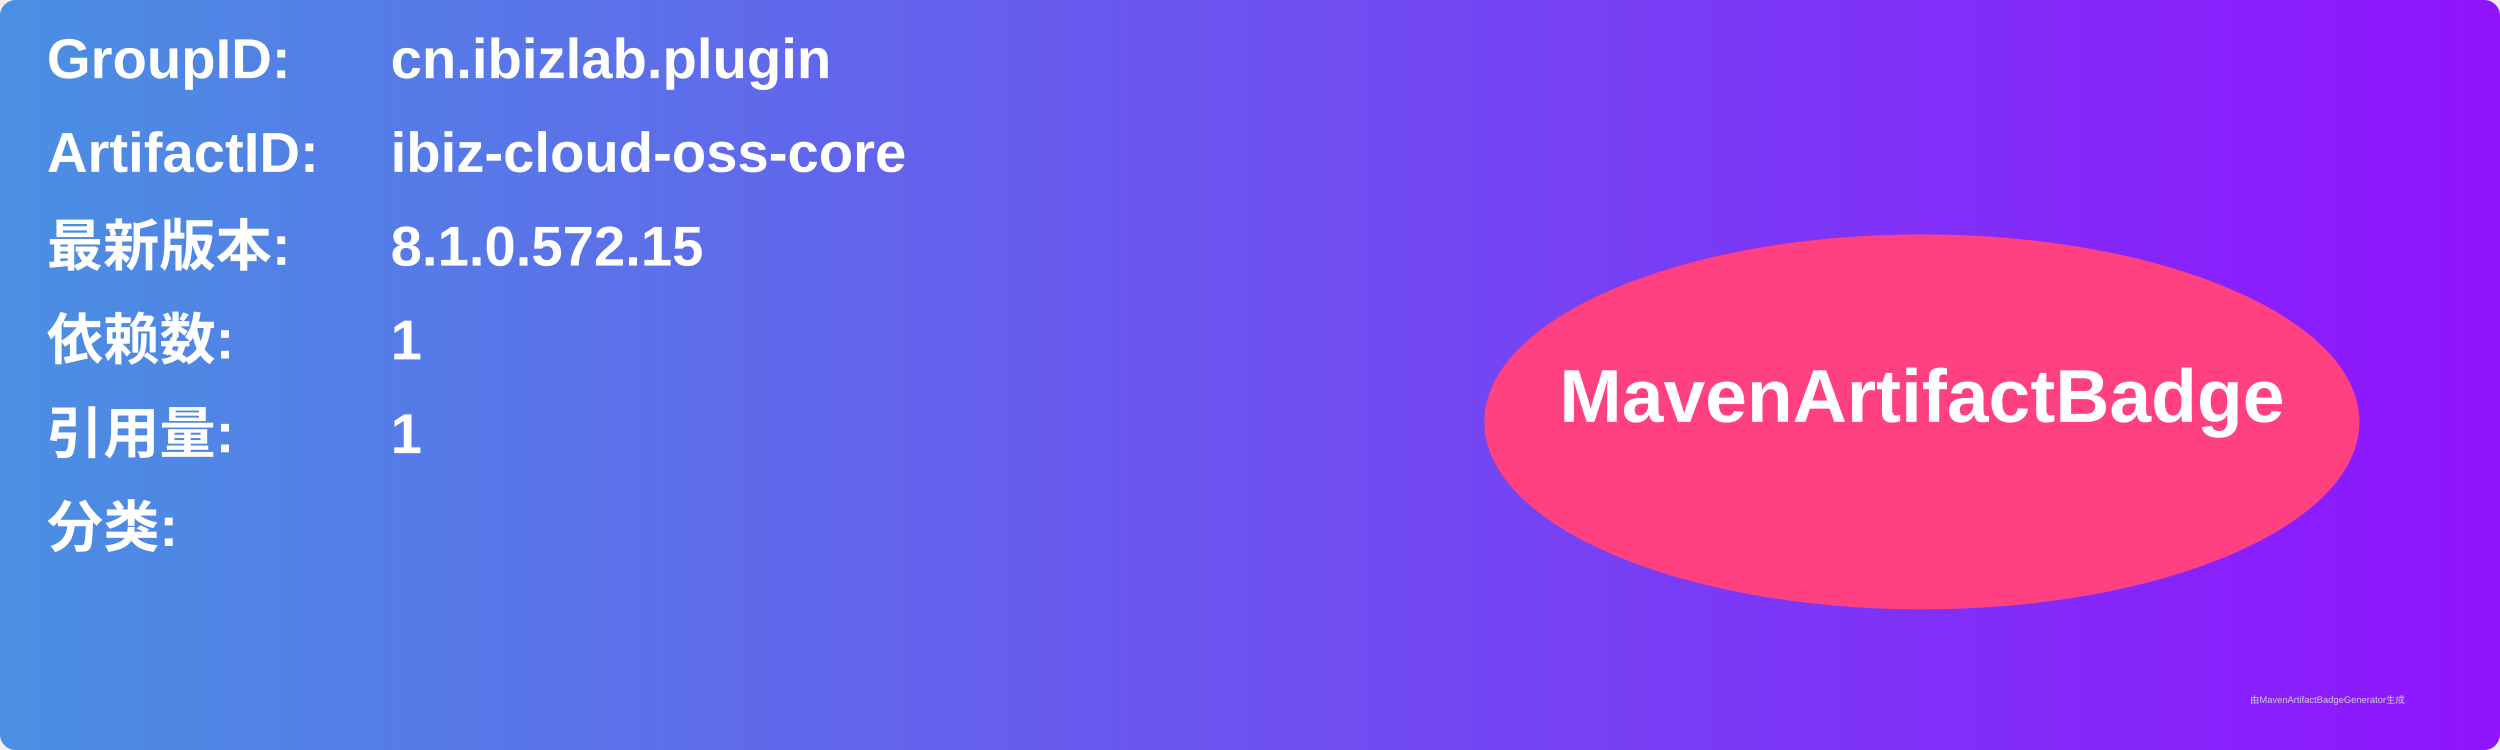
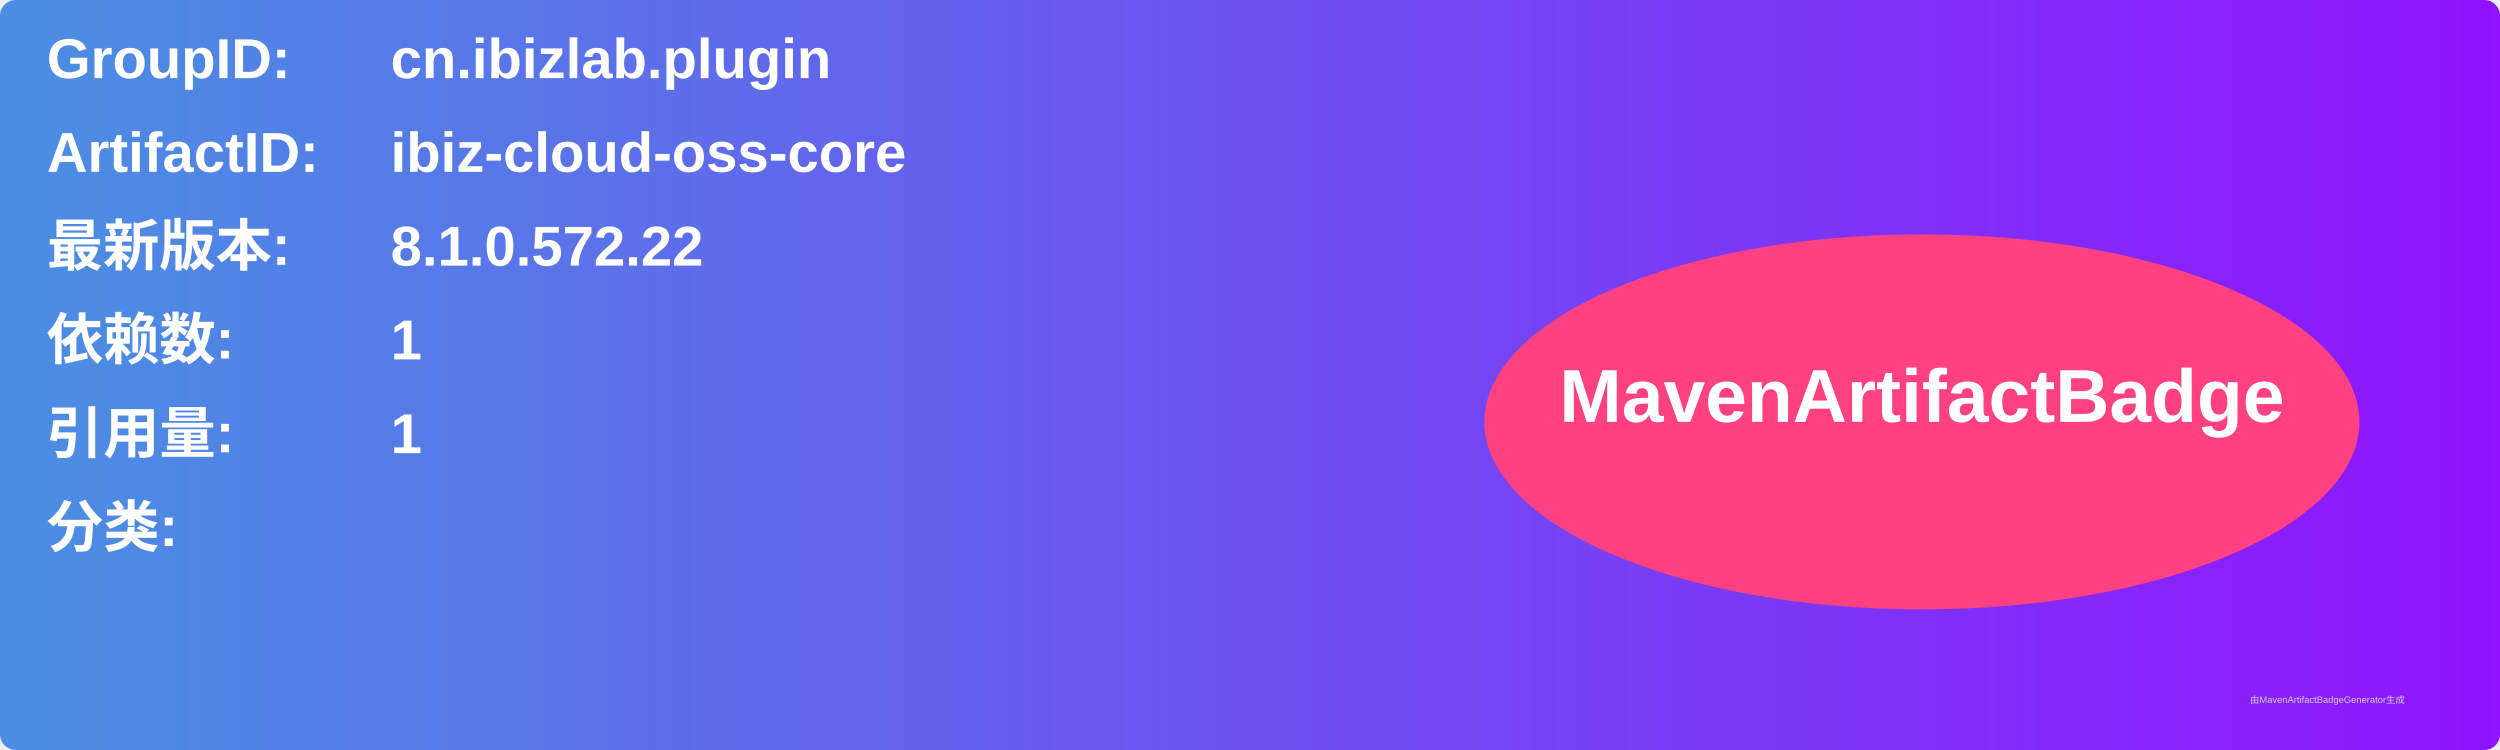
<svg xmlns="http://www.w3.org/2000/svg" width="800" height="240" viewBox="0 0 800 240">
  <linearGradient id="grad" x1="0%" y1="0%" x2="100%" y2="0%">
    <stop offset="0%" stop-color="#4a90e2" />
    <stop offset="100%" stop-color="#9013fe" />
  </linearGradient>
  <rect width="100%" height="100%" rx="5" ry="5" fill="url(#grad)" />
  <g transform="translate(15, 15)">
    <text x="0" y="10" font-family="Arial" font-size="18" fill="white" font-weight="bold" width="260">GroupID:</text>
    <text x="110" y="10" font-family="Arial" font-size="18" fill="white" font-weight="bold" width="460">cn.ibizlab.plugin</text>
    <text x="0" y="40" font-family="Arial" font-size="18" fill="white" font-weight="bold" width="260">ArtifactID:</text>
    <text x="110" y="40" font-family="Arial" font-size="18" fill="white" font-weight="bold" width="460">ibiz-cloud-oss-core</text>
    <text x="0" y="70" font-family="Arial" font-size="18" fill="white" font-weight="bold">最新版本:</text>
    <text x="110" y="70" font-family="Arial" font-size="18" fill="white" font-weight="bold">
-       <tspan font-weight="bold">8.1.0.572.15</tspan>
+       <tspan font-weight="bold">8.1.0.572.22</tspan>
    </text>
    <text x="0" y="100" font-family="Arial" font-size="18" fill="white" font-weight="bold">依赖数: </text>
    <text x="110" y="100" font-family="Arial" font-size="18" fill="white">
      <tspan font-weight="bold">1</tspan>
    </text>
    <text x="0" y="130" font-family="Arial" font-size="18" fill="white" font-weight="bold">引用量: </text>
    <text x="110" y="130" font-family="Arial" font-size="18" fill="white">
      <tspan font-weight="bold">1</tspan>
    </text>
    <text x="0" y="160" font-family="Arial" font-size="18" fill="white" font-weight="bold">分类:</text>
    <text x="10" y="190" font-family="Arial" font-size="10" fill="white">
      <tspan font-weight="bold" />
    </text>
    <ellipse cx="600" cy="120" rx="140" ry="60" fill="#ff4081" />
    <text x="600" y="120" text-anchor="middle" font-family="Arial" font-size="24" fill="white" font-weight="bold">MavenArtifactBadge</text>
  </g>
  <text x="720" y="225" font-family="Arial" font-size="3" fill="#d0d0d0">由MavenArtifactBadgeGenerator生成</text>
</svg>
